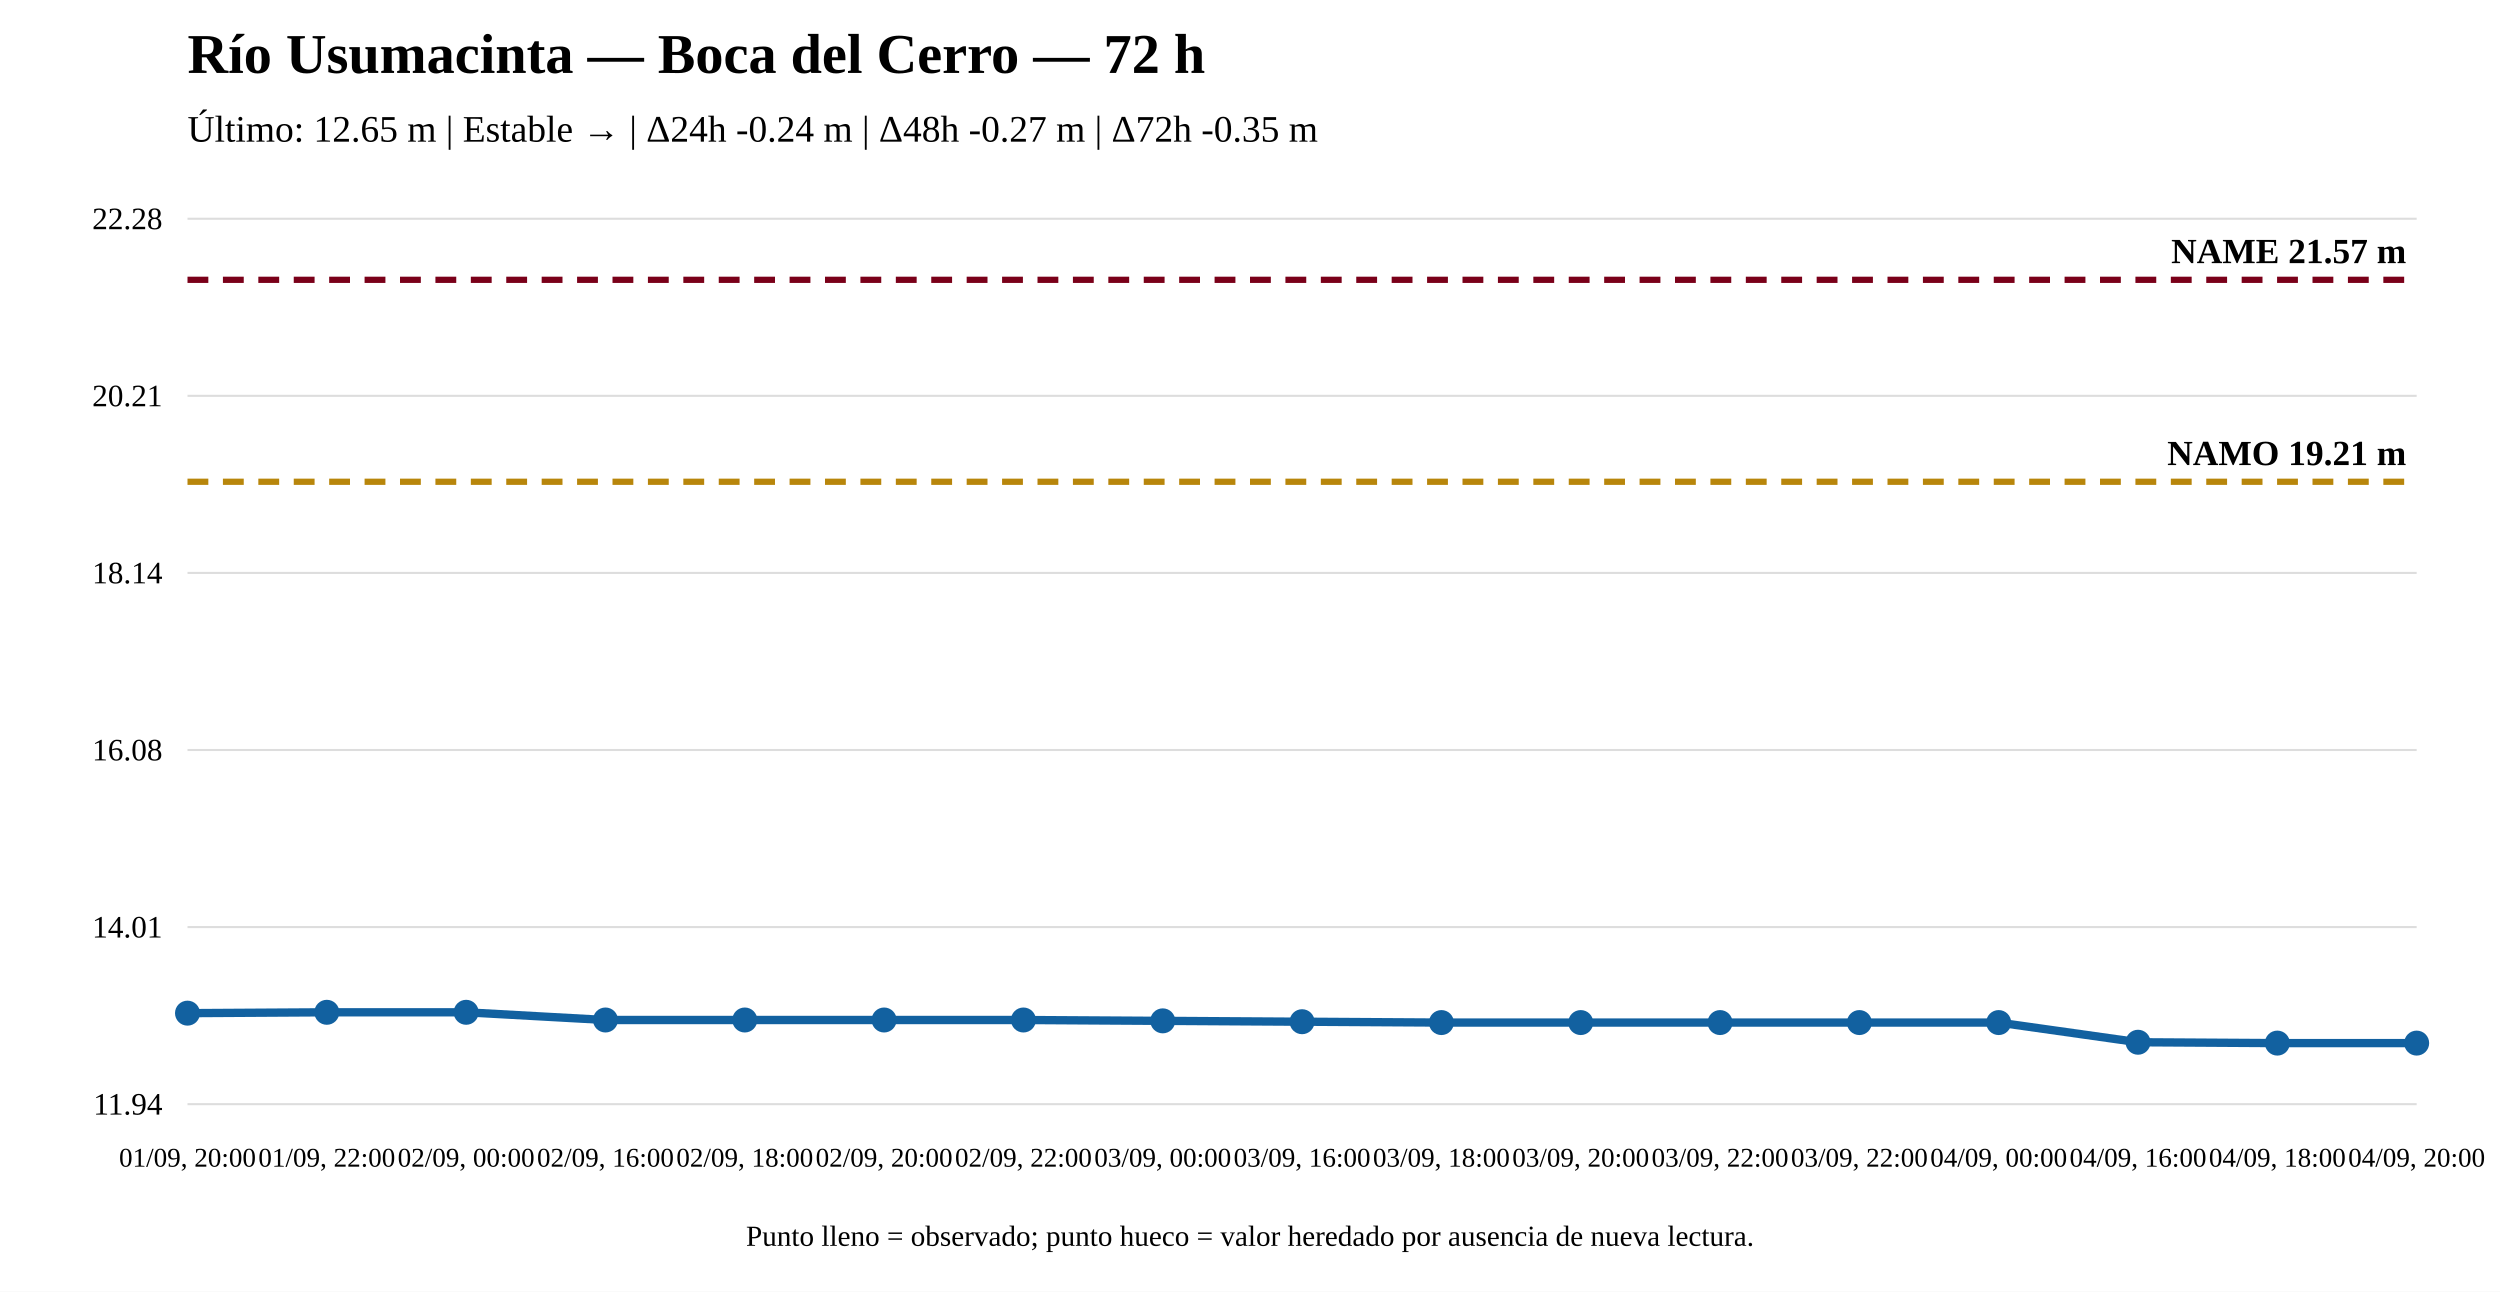
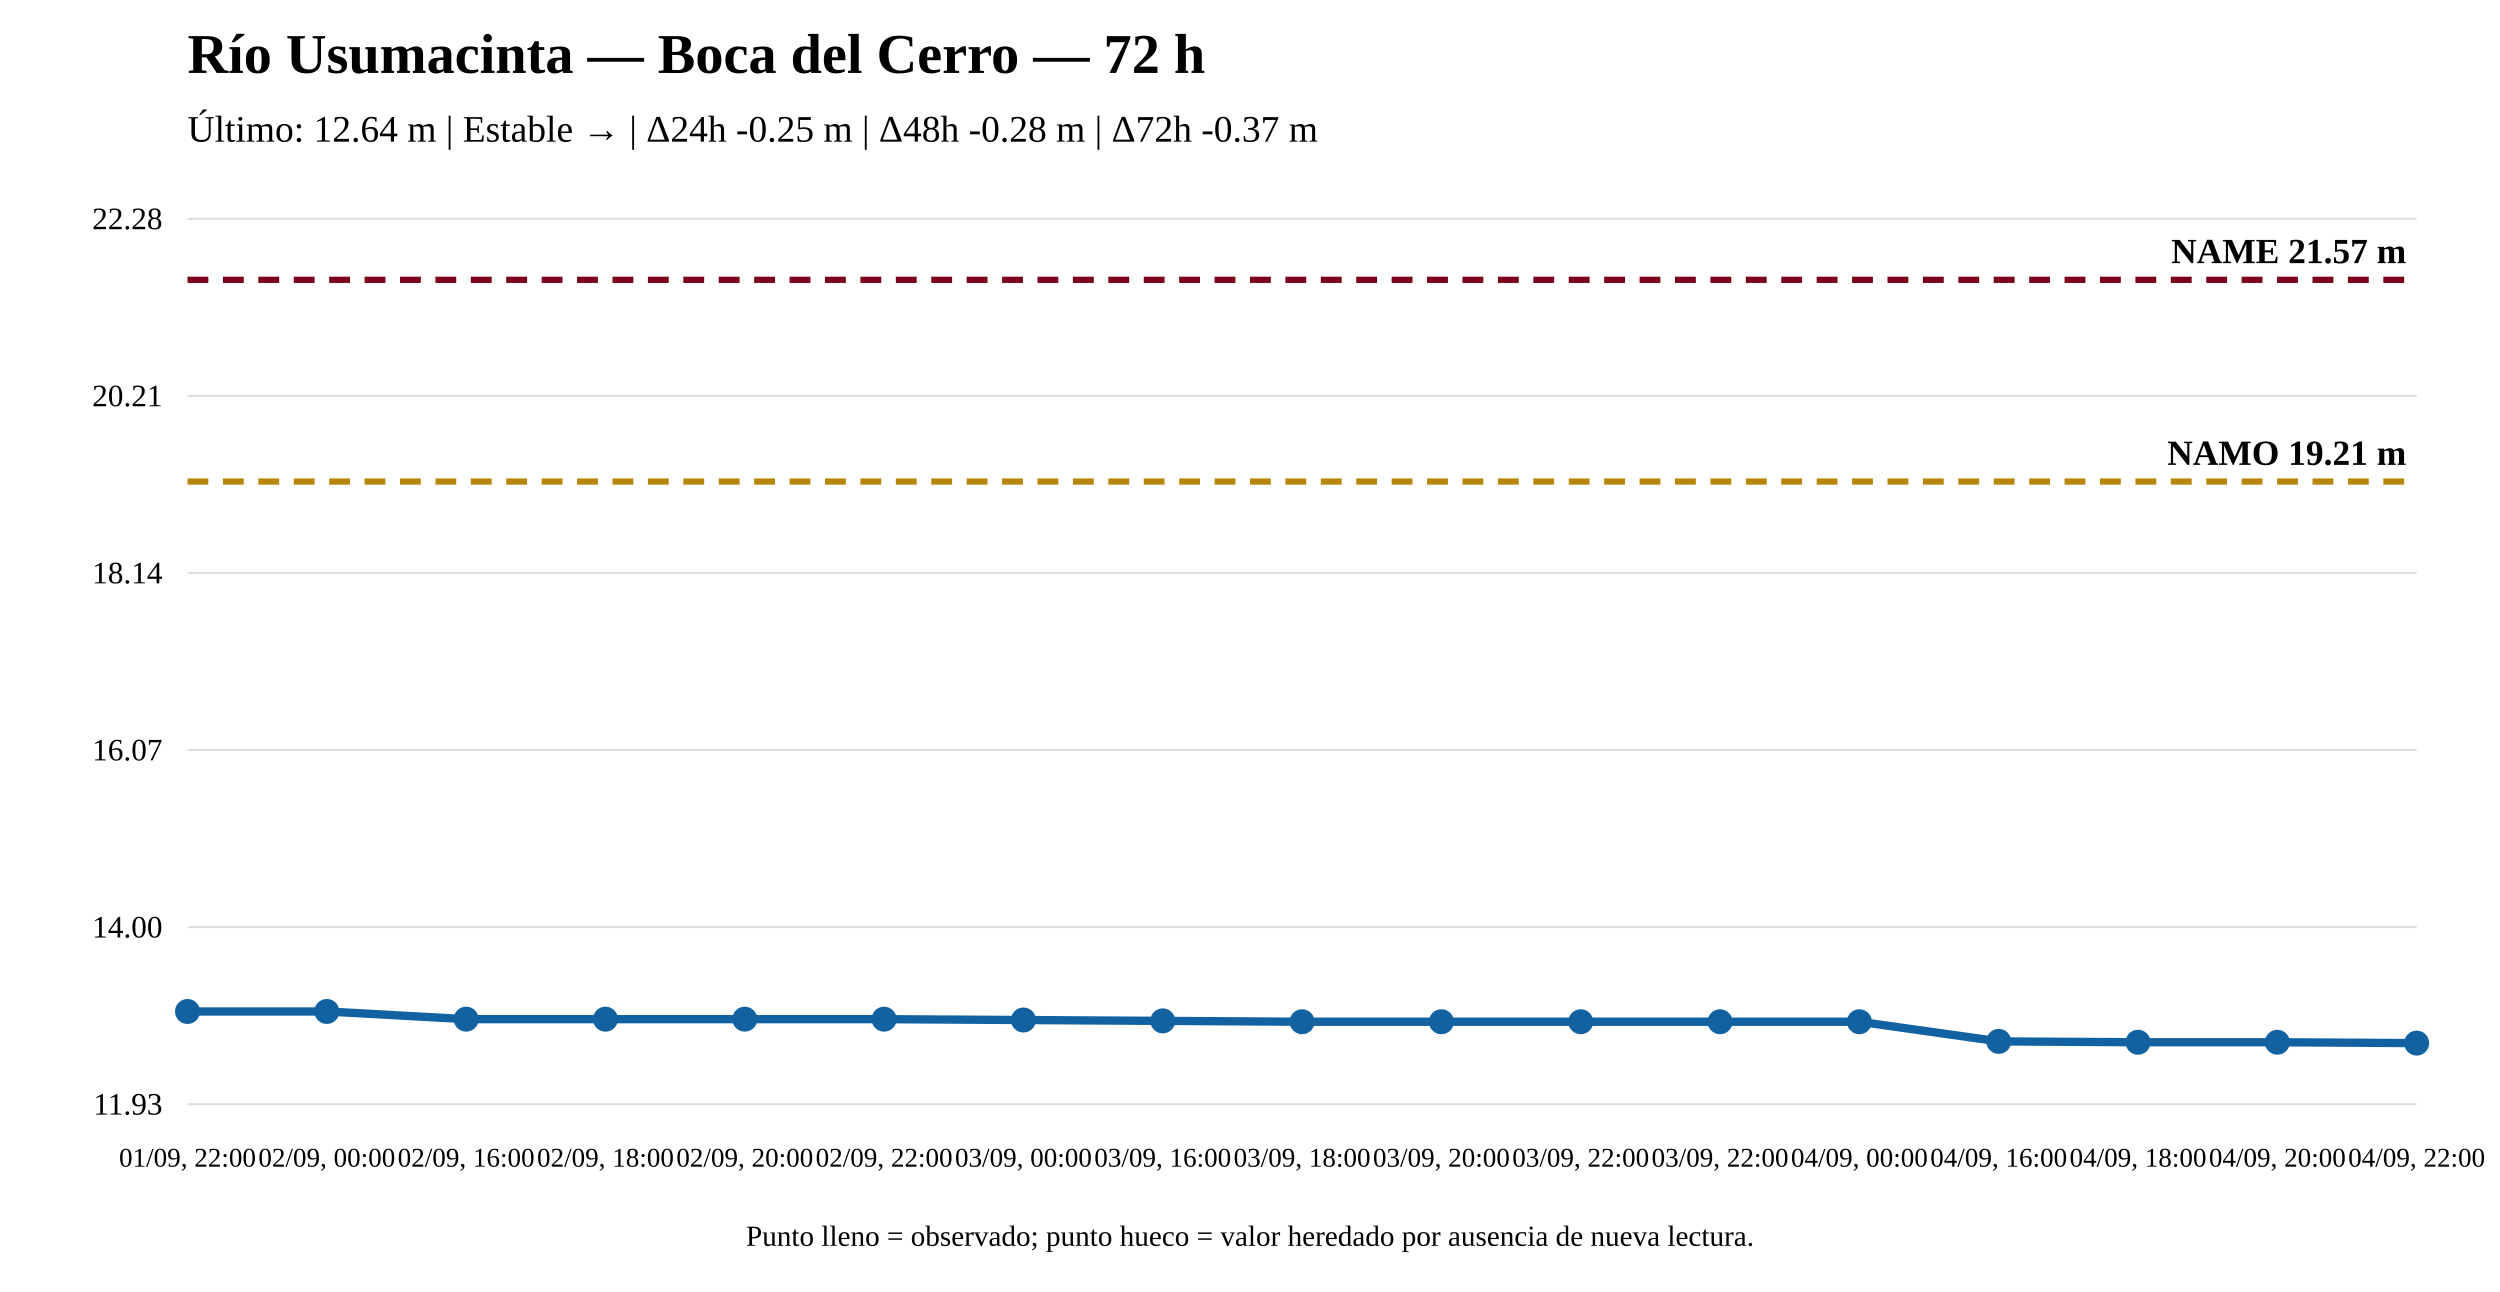
<svg xmlns="http://www.w3.org/2000/svg" width="1200" height="620" viewBox="0 0 1200 620">
  <rect width="100%" height="100%" fill="white" />
  <text x="90" y="35" font-size="27" font-weight="bold">Río Usumacinta — Boca del Cerro — 72 h</text>
-   <text x="90" y="68" font-size="18">Último: 12.65 m | Estable → | Δ24h -0.24 m | Δ48h -0.27 m | Δ72h -0.35 m</text>
+   <text x="90" y="68" font-size="18">Último: 12.64 m | Estable → | Δ24h -0.25 m | Δ48h -0.28 m | Δ72h -0.37 m</text>
  <line x1="90" y1="530" x2="1160" y2="530" stroke="#ddd" />
  <line x1="90" y1="445" x2="1160" y2="445" stroke="#ddd" />
  <line x1="90" y1="360" x2="1160" y2="360" stroke="#ddd" />
  <line x1="90" y1="275" x2="1160" y2="275" stroke="#ddd" />
  <line x1="90" y1="190" x2="1160" y2="190" stroke="#ddd" />
  <line x1="90" y1="105" x2="1160" y2="105" stroke="#ddd" />
-   <text x="78" y="535" text-anchor="end" font-size="15">11.94</text>
-   <text x="78" y="450" text-anchor="end" font-size="15">14.01</text>
-   <text x="78" y="365" text-anchor="end" font-size="15">16.08</text>
+   <text x="78" y="535" text-anchor="end" font-size="15">11.93</text>
+   <text x="78" y="450" text-anchor="end" font-size="15">14.00</text>
+   <text x="78" y="365" text-anchor="end" font-size="15">16.07</text>
  <text x="78" y="280" text-anchor="end" font-size="15">18.14</text>
  <text x="78" y="195" text-anchor="end" font-size="15">20.21</text>
  <text x="78" y="110" text-anchor="end" font-size="15">22.28</text>
-   <line x1="90" y1="231.245" x2="1160" y2="231.245" stroke="#b8860b" stroke-width="3" stroke-dasharray="10 7" />
-   <text x="1155" y="223.245" text-anchor="end" font-size="17" font-weight="bold">NAMO 19.21 m</text>
+   <line x1="90" y1="231.136" x2="1160" y2="231.136" stroke="#b8860b" stroke-width="3" stroke-dasharray="10 7" />
+   <text x="1155" y="223.136" text-anchor="end" font-size="17" font-weight="bold">NAMO 19.21 m</text>
  <line x1="90" y1="134.31" x2="1160" y2="134.31" stroke="#7a0019" stroke-width="3" stroke-dasharray="10 7" />
  <text x="1155" y="126.31" text-anchor="end" font-size="17" font-weight="bold">NAME 21.57 m</text>
-   <polyline fill="none" stroke="#1261a0" stroke-width="4" points="90,486.314 156.875,485.903 223.75,485.903 290.625,489.6 357.5,489.6 424.375,489.6 491.25,489.6 558.125,490.01 625,490.421 691.875,490.832 758.75,490.832 825.625,490.832 892.5,490.832 959.375,490.832 1026.25,500.279 1093.125,500.69 1160,500.69" />
-   <circle cx="90" cy="486.314" r="5" fill="#1261a0" stroke="#1261a0" stroke-width="2" />
-   <circle cx="156.875" cy="485.903" r="5" fill="#1261a0" stroke="#1261a0" stroke-width="2" />
-   <circle cx="223.75" cy="485.903" r="5" fill="#1261a0" stroke="#1261a0" stroke-width="2" />
-   <circle cx="290.625" cy="489.6" r="5" fill="#1261a0" stroke="#1261a0" stroke-width="2" />
-   <circle cx="357.5" cy="489.6" r="5" fill="#1261a0" stroke="#1261a0" stroke-width="2" />
-   <circle cx="424.375" cy="489.6" r="5" fill="#1261a0" stroke="#1261a0" stroke-width="2" />
-   <circle cx="491.25" cy="489.6" r="5" fill="#1261a0" stroke="#1261a0" stroke-width="2" />
-   <circle cx="558.125" cy="490.01" r="5" fill="#1261a0" stroke="#1261a0" stroke-width="2" />
-   <circle cx="625" cy="490.421" r="5" fill="#1261a0" stroke="#1261a0" stroke-width="2" />
-   <circle cx="691.875" cy="490.832" r="5" fill="#1261a0" stroke="#1261a0" stroke-width="2" />
-   <circle cx="758.75" cy="490.832" r="5" fill="#1261a0" stroke="#1261a0" stroke-width="2" />
-   <circle cx="825.625" cy="490.832" r="5" fill="#1261a0" stroke="#1261a0" stroke-width="2" />
-   <circle cx="892.5" cy="490.832" r="5" fill="#1261a0" stroke="#1261a0" stroke-width="2" />
-   <circle cx="959.375" cy="490.832" r="5" fill="#1261a0" stroke="#1261a0" stroke-width="2" />
+   <polyline fill="none" stroke="#1261a0" stroke-width="4" points="90,485.509 156.875,485.509 223.75,489.202 290.625,489.202 357.5,489.202 424.375,489.202 491.25,489.612 558.125,490.022 625,490.433 691.875,490.433 758.75,490.433 825.625,490.433 892.5,490.433 959.375,499.869 1026.25,500.279 1093.125,500.279 1160,500.69" />
+   <circle cx="90" cy="485.509" r="5" fill="#1261a0" stroke="#1261a0" stroke-width="2" />
+   <circle cx="156.875" cy="485.509" r="5" fill="#1261a0" stroke="#1261a0" stroke-width="2" />
+   <circle cx="223.75" cy="489.202" r="5" fill="#1261a0" stroke="#1261a0" stroke-width="2" />
+   <circle cx="290.625" cy="489.202" r="5" fill="#1261a0" stroke="#1261a0" stroke-width="2" />
+   <circle cx="357.5" cy="489.202" r="5" fill="#1261a0" stroke="#1261a0" stroke-width="2" />
+   <circle cx="424.375" cy="489.202" r="5" fill="#1261a0" stroke="#1261a0" stroke-width="2" />
+   <circle cx="491.25" cy="489.612" r="5" fill="#1261a0" stroke="#1261a0" stroke-width="2" />
+   <circle cx="558.125" cy="490.022" r="5" fill="#1261a0" stroke="#1261a0" stroke-width="2" />
+   <circle cx="625" cy="490.433" r="5" fill="#1261a0" stroke="#1261a0" stroke-width="2" />
+   <circle cx="691.875" cy="490.433" r="5" fill="#1261a0" stroke="#1261a0" stroke-width="2" />
+   <circle cx="758.75" cy="490.433" r="5" fill="#1261a0" stroke="#1261a0" stroke-width="2" />
+   <circle cx="825.625" cy="490.433" r="5" fill="#1261a0" stroke="#1261a0" stroke-width="2" />
+   <circle cx="892.5" cy="490.433" r="5" fill="#1261a0" stroke="#1261a0" stroke-width="2" />
+   <circle cx="959.375" cy="499.869" r="5" fill="#1261a0" stroke="#1261a0" stroke-width="2" />
  <circle cx="1026.25" cy="500.279" r="5" fill="#1261a0" stroke="#1261a0" stroke-width="2" />
-   <circle cx="1093.125" cy="500.69" r="5" fill="#1261a0" stroke="#1261a0" stroke-width="2" />
+   <circle cx="1093.125" cy="500.279" r="5" fill="#1261a0" stroke="#1261a0" stroke-width="2" />
  <circle cx="1160" cy="500.69" r="5" fill="#1261a0" stroke="#1261a0" stroke-width="2" />
-   <text x="90" y="560" text-anchor="middle" font-size="13">01/09, 20:00</text>
-   <text x="156.875" y="560" text-anchor="middle" font-size="13">01/09, 22:00</text>
-   <text x="223.75" y="560" text-anchor="middle" font-size="13">02/09, 00:00</text>
-   <text x="290.625" y="560" text-anchor="middle" font-size="13">02/09, 16:00</text>
-   <text x="357.5" y="560" text-anchor="middle" font-size="13">02/09, 18:00</text>
-   <text x="424.375" y="560" text-anchor="middle" font-size="13">02/09, 20:00</text>
-   <text x="491.25" y="560" text-anchor="middle" font-size="13">02/09, 22:00</text>
-   <text x="558.125" y="560" text-anchor="middle" font-size="13">03/09, 00:00</text>
-   <text x="625" y="560" text-anchor="middle" font-size="13">03/09, 16:00</text>
-   <text x="691.875" y="560" text-anchor="middle" font-size="13">03/09, 18:00</text>
-   <text x="758.75" y="560" text-anchor="middle" font-size="13">03/09, 20:00</text>
+   <text x="90" y="560" text-anchor="middle" font-size="13">01/09, 22:00</text>
+   <text x="156.875" y="560" text-anchor="middle" font-size="13">02/09, 00:00</text>
+   <text x="223.75" y="560" text-anchor="middle" font-size="13">02/09, 16:00</text>
+   <text x="290.625" y="560" text-anchor="middle" font-size="13">02/09, 18:00</text>
+   <text x="357.5" y="560" text-anchor="middle" font-size="13">02/09, 20:00</text>
+   <text x="424.375" y="560" text-anchor="middle" font-size="13">02/09, 22:00</text>
+   <text x="491.25" y="560" text-anchor="middle" font-size="13">03/09, 00:00</text>
+   <text x="558.125" y="560" text-anchor="middle" font-size="13">03/09, 16:00</text>
+   <text x="625" y="560" text-anchor="middle" font-size="13">03/09, 18:00</text>
+   <text x="691.875" y="560" text-anchor="middle" font-size="13">03/09, 20:00</text>
+   <text x="758.75" y="560" text-anchor="middle" font-size="13">03/09, 22:00</text>
  <text x="825.625" y="560" text-anchor="middle" font-size="13">03/09, 22:00</text>
-   <text x="892.5" y="560" text-anchor="middle" font-size="13">03/09, 22:00</text>
-   <text x="959.375" y="560" text-anchor="middle" font-size="13">04/09, 00:00</text>
-   <text x="1026.25" y="560" text-anchor="middle" font-size="13">04/09, 16:00</text>
-   <text x="1093.125" y="560" text-anchor="middle" font-size="13">04/09, 18:00</text>
-   <text x="1160" y="560" text-anchor="middle" font-size="13">04/09, 20:00</text>
+   <text x="892.5" y="560" text-anchor="middle" font-size="13">04/09, 00:00</text>
+   <text x="959.375" y="560" text-anchor="middle" font-size="13">04/09, 16:00</text>
+   <text x="1026.25" y="560" text-anchor="middle" font-size="13">04/09, 18:00</text>
+   <text x="1093.125" y="560" text-anchor="middle" font-size="13">04/09, 20:00</text>
+   <text x="1160" y="560" text-anchor="middle" font-size="13">04/09, 22:00</text>
  <text x="600" y="598" text-anchor="middle" font-size="14">Punto lleno = observado; punto hueco = valor heredado por ausencia de nueva lectura.</text>
</svg>
